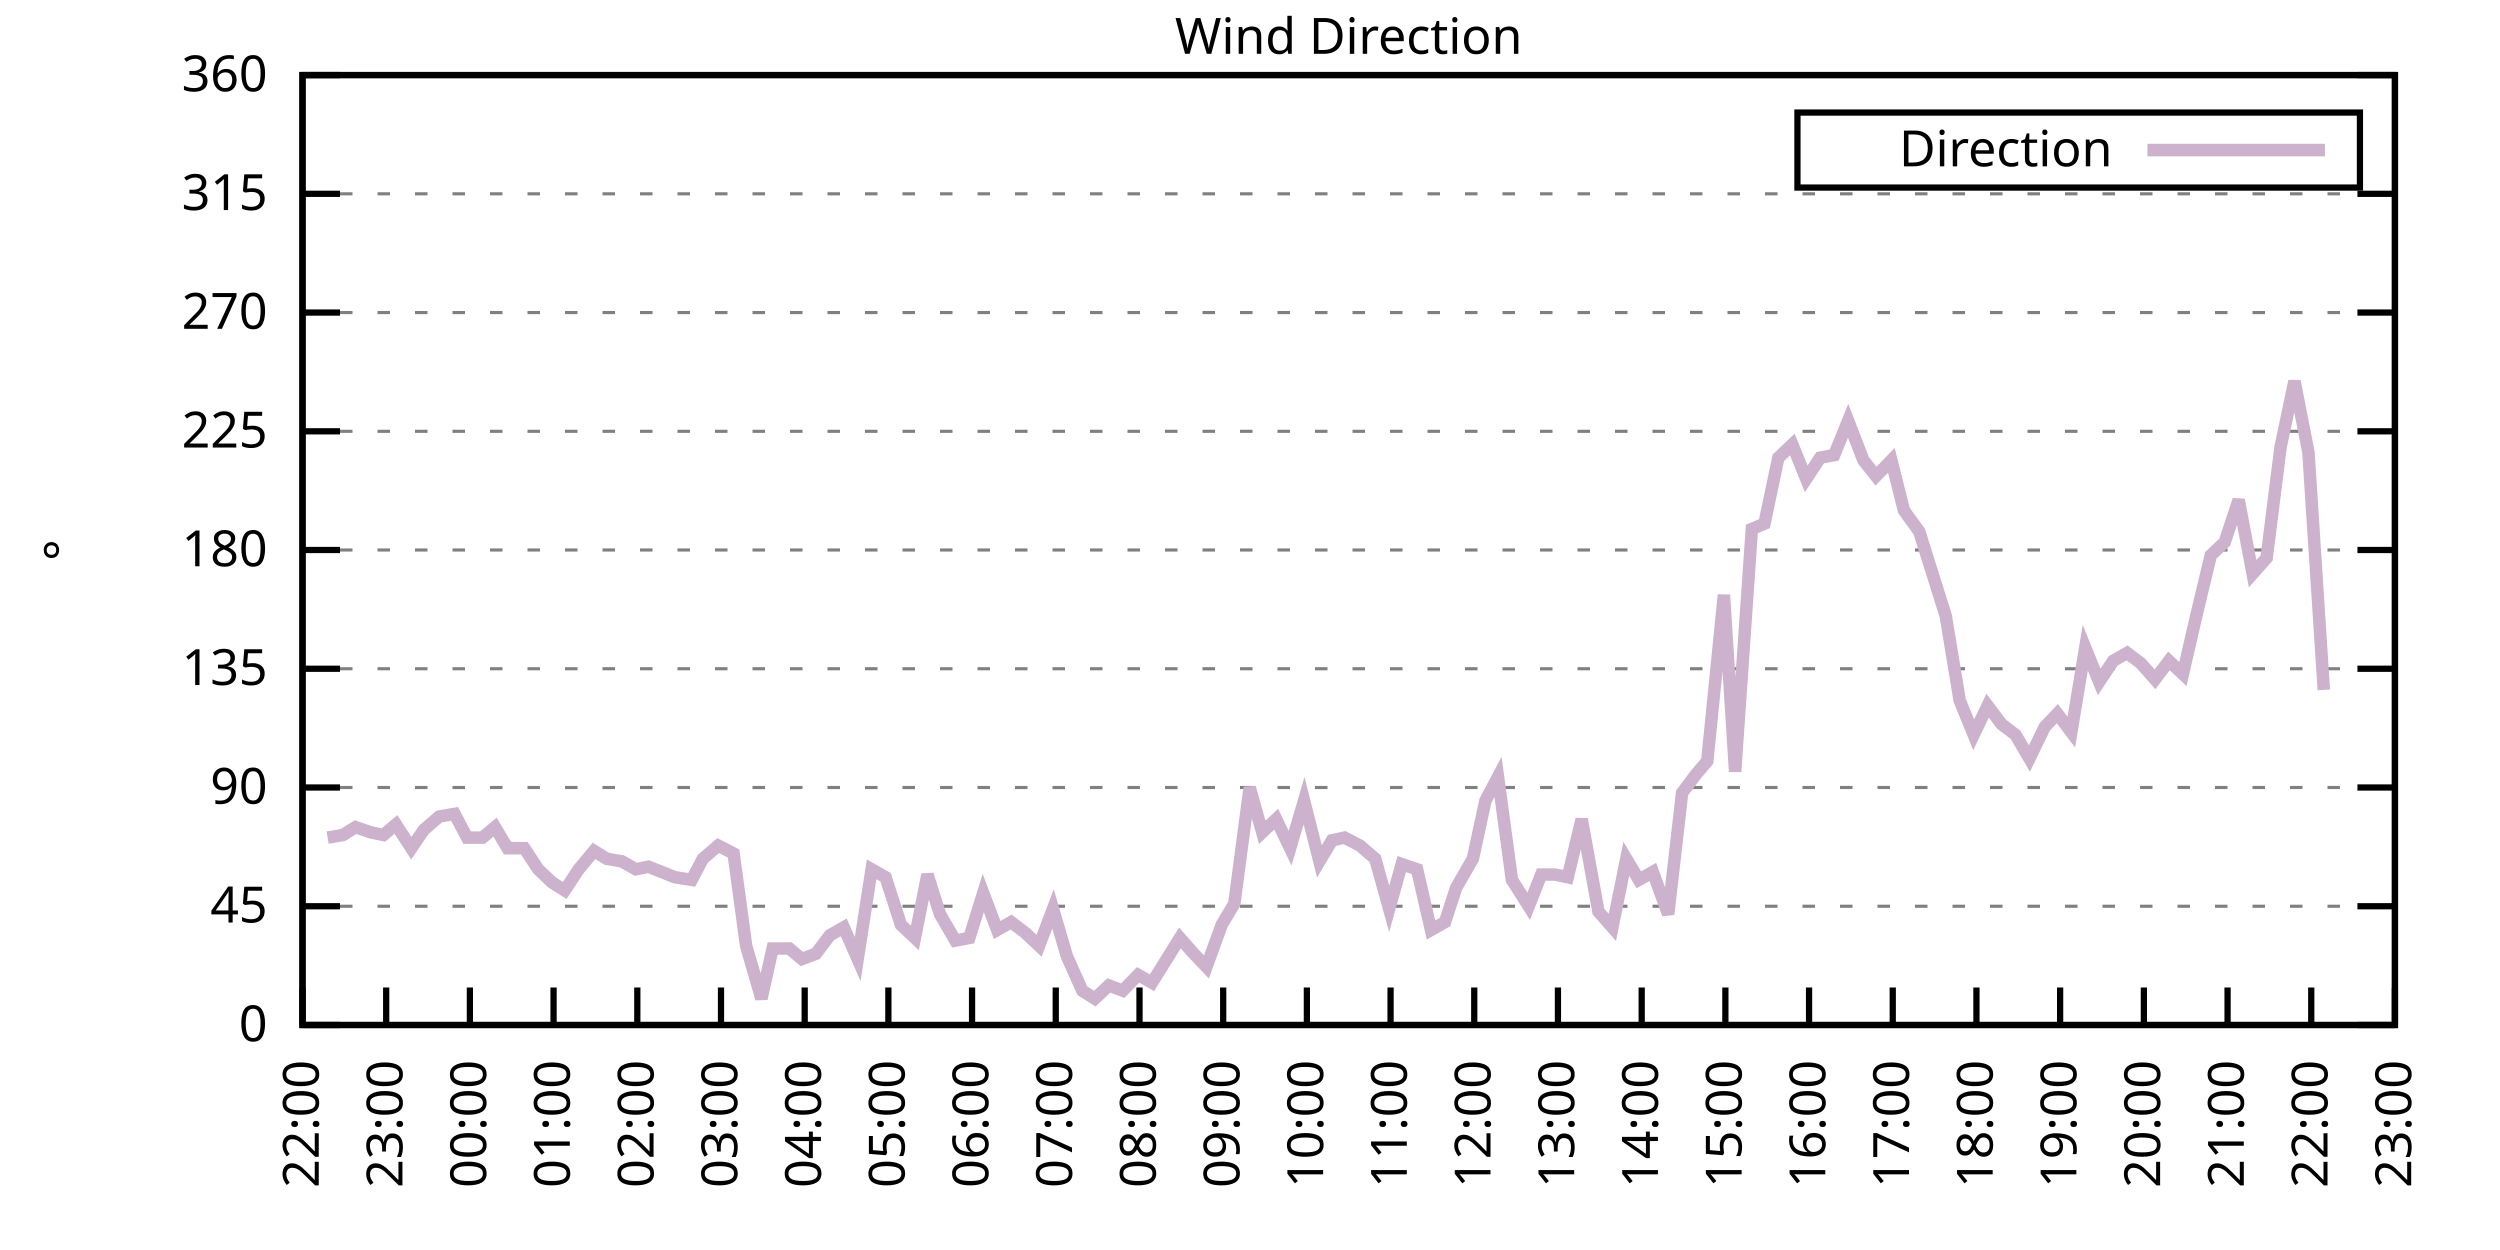
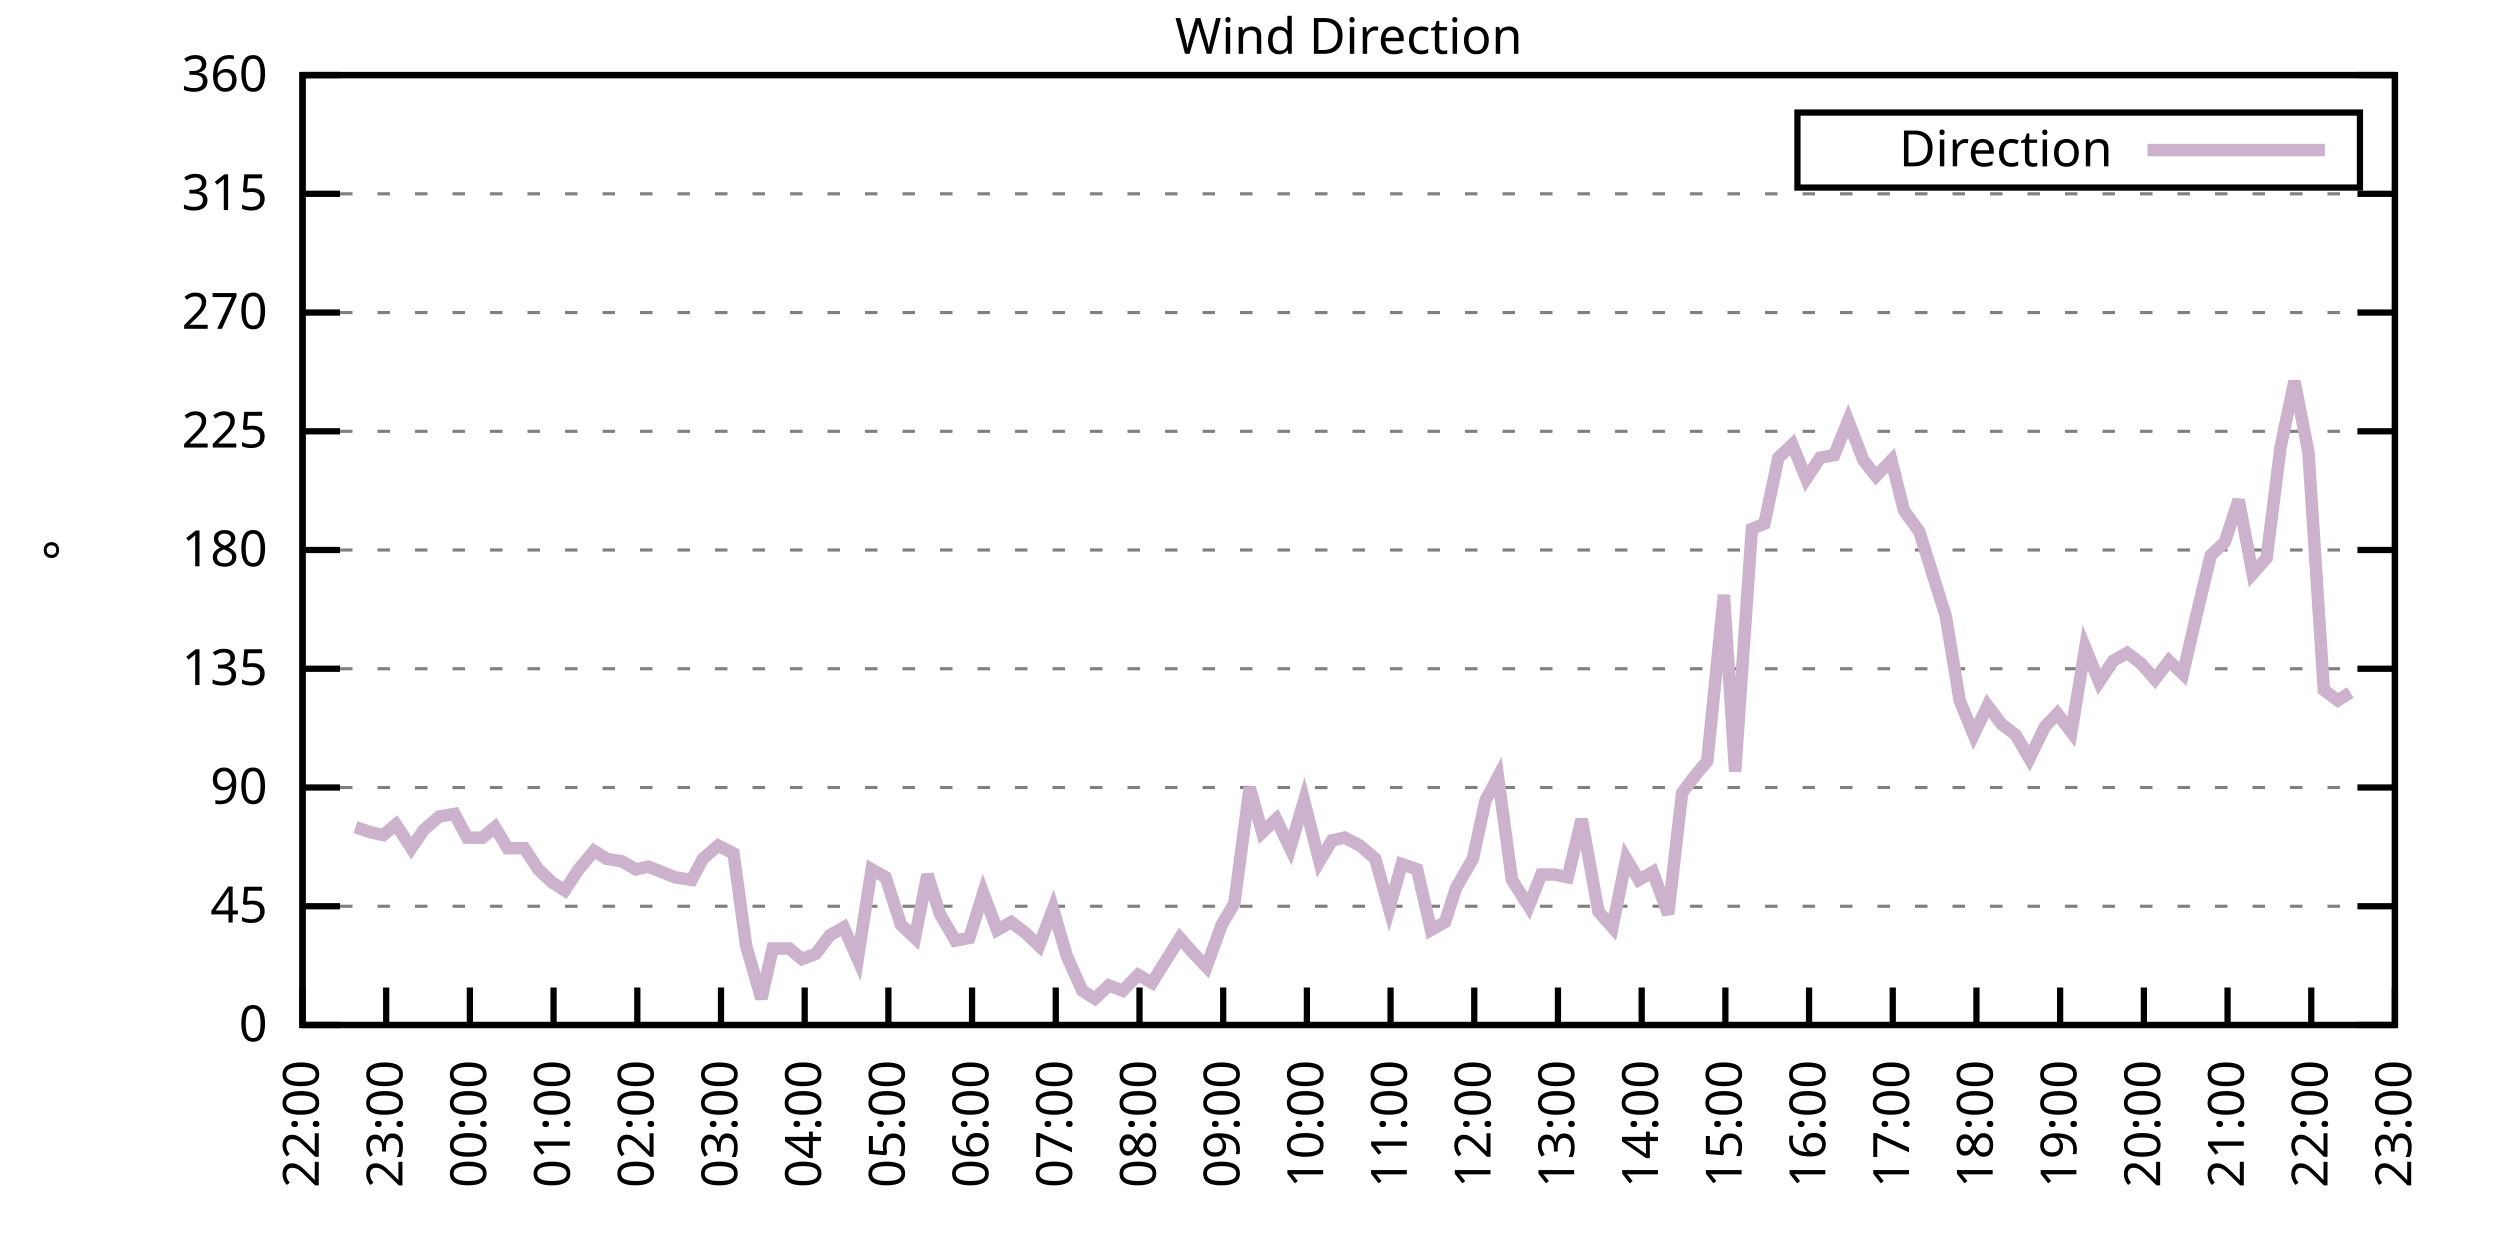
<svg xmlns="http://www.w3.org/2000/svg" xmlns:xlink="http://www.w3.org/1999/xlink" width="400" height="200" viewBox="0 0 400 200">
  <g id="gnuplot_canvas">
    <rect x="0" y="0" width="400" height="200" fill="none" />
    <defs>
      <circle id="gpDot" r="0.5" stroke-width="0.5" stroke="currentColor" />
      <path id="gpPt0" stroke-width="0.333" stroke="currentColor" d="M-1,0 h2 M0,-1 v2" />
      <path id="gpPt1" stroke-width="0.333" stroke="currentColor" d="M-1,-1 L1,1 M1,-1 L-1,1" />
      <path id="gpPt2" stroke-width="0.333" stroke="currentColor" d="M-1,0 L1,0 M0,-1 L0,1 M-1,-1 L1,1 M-1,1 L1,-1" />
      <rect id="gpPt3" stroke-width="0.333" stroke="currentColor" x="-1" y="-1" width="2" height="2" />
      <rect id="gpPt4" stroke-width="0.333" stroke="currentColor" fill="currentColor" x="-1" y="-1" width="2" height="2" />
      <circle id="gpPt5" stroke-width="0.333" stroke="currentColor" cx="0" cy="0" r="1" />
      <use xlink:href="#gpPt5" id="gpPt6" fill="currentColor" stroke="none" />
      <path id="gpPt7" stroke-width="0.333" stroke="currentColor" d="M0,-1.33 L-1.33,0.67 L1.33,0.67 z" />
      <use xlink:href="#gpPt7" id="gpPt8" fill="currentColor" stroke="none" />
      <use xlink:href="#gpPt7" id="gpPt9" stroke="currentColor" transform="rotate(180)" />
      <use xlink:href="#gpPt9" id="gpPt10" fill="currentColor" stroke="none" />
      <use xlink:href="#gpPt3" id="gpPt11" stroke="currentColor" transform="rotate(45)" />
      <use xlink:href="#gpPt11" id="gpPt12" fill="currentColor" stroke="none" />
      <path id="gpPt13" stroke-width="0.333" stroke="currentColor" d="M0,1.330 L1.265,0.411 L0.782,-1.067 L-0.782,-1.076 L-1.265,0.411 z" />
      <use xlink:href="#gpPt13" id="gpPt14" fill="currentColor" stroke="none" />
      <filter id="textbox" filterUnits="objectBoundingBox" x="0" y="0" height="1" width="1">
        <feFlood flood-color="white" flood-opacity="1" result="bgnd" />
        <feComposite in="SourceGraphic" in2="bgnd" operator="atop" />
      </filter>
      <filter id="greybox" filterUnits="objectBoundingBox" x="0" y="0" height="1" width="1">
        <feFlood flood-color="lightgrey" flood-opacity="1" result="grey" />
        <feComposite in="SourceGraphic" in2="grey" operator="atop" />
      </filter>
    </defs>
    <g fill="none" color="white" stroke="currentColor" stroke-width="1.00" stroke-linecap="butt" stroke-linejoin="miter">
</g>
    <g fill="none" color="black" stroke="currentColor" stroke-width="1.00" stroke-linecap="butt" stroke-linejoin="miter">
      <g stroke="none" shape-rendering="crispEdges">
        <polygon fill="rgb(255, 255, 255)" points="48.40,164.00 383.18,164.00 383.18,12.02 48.40,12.02 " />
      </g>
    </g>
    <g fill="none" color="black" stroke="currentColor" stroke-width="1.00" stroke-linecap="butt" stroke-linejoin="miter">
</g>
    <g fill="none" color="black" stroke="black" stroke-width="0.50" stroke-linecap="butt" stroke-linejoin="miter">
</g>
    <g fill="none" color="gray" stroke="currentColor" stroke-width="0.50" stroke-linecap="butt" stroke-linejoin="miter">
      <path stroke="gray" stroke-dasharray="2,4" class="gridline" d="M48.40,164.00 L383.19,164.00  " />
    </g>
    <g fill="none" color="gray" stroke="gray" stroke-width="1.00" stroke-linecap="butt" stroke-linejoin="miter">
</g>
    <g fill="none" color="black" stroke="currentColor" stroke-width="1.00" stroke-linecap="butt" stroke-linejoin="miter">
      <path stroke="black" d="M48.40,164.00 L54.40,164.00 M383.19,164.00 L377.19,164.00  " />
      <g transform="translate(42.80,166.60)" stroke="none" fill="black" font-family="Sans" font-size="8.00" text-anchor="end">
        <text>
          <tspan font-family="Sans"> 0</tspan>
        </text>
      </g>
    </g>
    <g fill="none" color="black" stroke="currentColor" stroke-width="1.00" stroke-linecap="butt" stroke-linejoin="miter">
</g>
    <g fill="none" color="black" stroke="black" stroke-width="0.50" stroke-linecap="butt" stroke-linejoin="miter">
</g>
    <g fill="none" color="gray" stroke="currentColor" stroke-width="0.50" stroke-linecap="butt" stroke-linejoin="miter">
      <path stroke="gray" stroke-dasharray="2,4" class="gridline" d="M48.40,145.00 L383.19,145.00  " />
    </g>
    <g fill="none" color="gray" stroke="gray" stroke-width="1.00" stroke-linecap="butt" stroke-linejoin="miter">
</g>
    <g fill="none" color="black" stroke="currentColor" stroke-width="1.00" stroke-linecap="butt" stroke-linejoin="miter">
      <path stroke="black" d="M48.40,145.00 L54.40,145.00 M383.19,145.00 L377.19,145.00  " />
      <g transform="translate(42.80,147.60)" stroke="none" fill="black" font-family="Sans" font-size="8.00" text-anchor="end">
        <text>
          <tspan font-family="Sans"> 45</tspan>
        </text>
      </g>
    </g>
    <g fill="none" color="black" stroke="currentColor" stroke-width="1.00" stroke-linecap="butt" stroke-linejoin="miter">
</g>
    <g fill="none" color="black" stroke="black" stroke-width="0.50" stroke-linecap="butt" stroke-linejoin="miter">
</g>
    <g fill="none" color="gray" stroke="currentColor" stroke-width="0.50" stroke-linecap="butt" stroke-linejoin="miter">
      <path stroke="gray" stroke-dasharray="2,4" class="gridline" d="M48.40,126.00 L383.19,126.00  " />
    </g>
    <g fill="none" color="gray" stroke="gray" stroke-width="1.00" stroke-linecap="butt" stroke-linejoin="miter">
</g>
    <g fill="none" color="black" stroke="currentColor" stroke-width="1.00" stroke-linecap="butt" stroke-linejoin="miter">
      <path stroke="black" d="M48.40,126.00 L54.40,126.00 M383.19,126.00 L377.19,126.00  " />
      <g transform="translate(42.80,128.60)" stroke="none" fill="black" font-family="Sans" font-size="8.00" text-anchor="end">
        <text>
          <tspan font-family="Sans"> 90</tspan>
        </text>
      </g>
    </g>
    <g fill="none" color="black" stroke="currentColor" stroke-width="1.00" stroke-linecap="butt" stroke-linejoin="miter">
</g>
    <g fill="none" color="black" stroke="black" stroke-width="0.50" stroke-linecap="butt" stroke-linejoin="miter">
</g>
    <g fill="none" color="gray" stroke="currentColor" stroke-width="0.50" stroke-linecap="butt" stroke-linejoin="miter">
      <path stroke="gray" stroke-dasharray="2,4" class="gridline" d="M48.40,107.00 L383.19,107.00  " />
    </g>
    <g fill="none" color="gray" stroke="gray" stroke-width="1.00" stroke-linecap="butt" stroke-linejoin="miter">
</g>
    <g fill="none" color="black" stroke="currentColor" stroke-width="1.00" stroke-linecap="butt" stroke-linejoin="miter">
      <path stroke="black" d="M48.40,107.00 L54.40,107.00 M383.19,107.00 L377.19,107.00  " />
      <g transform="translate(42.80,109.60)" stroke="none" fill="black" font-family="Sans" font-size="8.00" text-anchor="end">
        <text>
          <tspan font-family="Sans"> 135</tspan>
        </text>
      </g>
    </g>
    <g fill="none" color="black" stroke="currentColor" stroke-width="1.00" stroke-linecap="butt" stroke-linejoin="miter">
</g>
    <g fill="none" color="black" stroke="black" stroke-width="0.50" stroke-linecap="butt" stroke-linejoin="miter">
</g>
    <g fill="none" color="gray" stroke="currentColor" stroke-width="0.50" stroke-linecap="butt" stroke-linejoin="miter">
      <path stroke="gray" stroke-dasharray="2,4" class="gridline" d="M48.40,88.00 L383.19,88.00  " />
    </g>
    <g fill="none" color="gray" stroke="gray" stroke-width="1.00" stroke-linecap="butt" stroke-linejoin="miter">
</g>
    <g fill="none" color="black" stroke="currentColor" stroke-width="1.00" stroke-linecap="butt" stroke-linejoin="miter">
      <path stroke="black" d="M48.40,88.00 L54.40,88.00 M383.19,88.00 L377.19,88.00  " />
      <g transform="translate(42.80,90.60)" stroke="none" fill="black" font-family="Sans" font-size="8.00" text-anchor="end">
        <text>
          <tspan font-family="Sans"> 180</tspan>
        </text>
      </g>
    </g>
    <g fill="none" color="black" stroke="currentColor" stroke-width="1.00" stroke-linecap="butt" stroke-linejoin="miter">
</g>
    <g fill="none" color="black" stroke="black" stroke-width="0.50" stroke-linecap="butt" stroke-linejoin="miter">
</g>
    <g fill="none" color="gray" stroke="currentColor" stroke-width="0.50" stroke-linecap="butt" stroke-linejoin="miter">
      <path stroke="gray" stroke-dasharray="2,4" class="gridline" d="M48.40,69.01 L383.19,69.01  " />
    </g>
    <g fill="none" color="gray" stroke="gray" stroke-width="1.00" stroke-linecap="butt" stroke-linejoin="miter">
</g>
    <g fill="none" color="black" stroke="currentColor" stroke-width="1.00" stroke-linecap="butt" stroke-linejoin="miter">
      <path stroke="black" d="M48.40,69.01 L54.40,69.01 M383.19,69.01 L377.19,69.01  " />
      <g transform="translate(42.80,71.61)" stroke="none" fill="black" font-family="Sans" font-size="8.00" text-anchor="end">
        <text>
          <tspan font-family="Sans"> 225</tspan>
        </text>
      </g>
    </g>
    <g fill="none" color="black" stroke="currentColor" stroke-width="1.00" stroke-linecap="butt" stroke-linejoin="miter">
</g>
    <g fill="none" color="black" stroke="black" stroke-width="0.50" stroke-linecap="butt" stroke-linejoin="miter">
</g>
    <g fill="none" color="gray" stroke="currentColor" stroke-width="0.50" stroke-linecap="butt" stroke-linejoin="miter">
      <path stroke="gray" stroke-dasharray="2,4" class="gridline" d="M48.40,50.01 L383.19,50.01  " />
    </g>
    <g fill="none" color="gray" stroke="gray" stroke-width="1.00" stroke-linecap="butt" stroke-linejoin="miter">
</g>
    <g fill="none" color="black" stroke="currentColor" stroke-width="1.00" stroke-linecap="butt" stroke-linejoin="miter">
      <path stroke="black" d="M48.40,50.01 L54.40,50.01 M383.19,50.01 L377.19,50.01  " />
      <g transform="translate(42.80,52.61)" stroke="none" fill="black" font-family="Sans" font-size="8.00" text-anchor="end">
        <text>
          <tspan font-family="Sans"> 270</tspan>
        </text>
      </g>
    </g>
    <g fill="none" color="black" stroke="currentColor" stroke-width="1.00" stroke-linecap="butt" stroke-linejoin="miter">
</g>
    <g fill="none" color="black" stroke="black" stroke-width="0.50" stroke-linecap="butt" stroke-linejoin="miter">
</g>
    <g fill="none" color="gray" stroke="currentColor" stroke-width="0.50" stroke-linecap="butt" stroke-linejoin="miter">
      <path stroke="gray" stroke-dasharray="2,4" class="gridline" d="M48.40,31.01 L383.19,31.01  " />
    </g>
    <g fill="none" color="gray" stroke="gray" stroke-width="1.00" stroke-linecap="butt" stroke-linejoin="miter">
</g>
    <g fill="none" color="black" stroke="currentColor" stroke-width="1.00" stroke-linecap="butt" stroke-linejoin="miter">
      <path stroke="black" d="M48.40,31.01 L54.40,31.01 M383.19,31.01 L377.19,31.01  " />
      <g transform="translate(42.80,33.61)" stroke="none" fill="black" font-family="Sans" font-size="8.00" text-anchor="end">
        <text>
          <tspan font-family="Sans"> 315</tspan>
        </text>
      </g>
    </g>
    <g fill="none" color="black" stroke="currentColor" stroke-width="1.00" stroke-linecap="butt" stroke-linejoin="miter">
</g>
    <g fill="none" color="black" stroke="black" stroke-width="0.50" stroke-linecap="butt" stroke-linejoin="miter">
</g>
    <g fill="none" color="gray" stroke="currentColor" stroke-width="0.50" stroke-linecap="butt" stroke-linejoin="miter">
      <path stroke="gray" stroke-dasharray="2,4" class="gridline" d="M48.40,12.01 L383.19,12.01  " />
    </g>
    <g fill="none" color="gray" stroke="gray" stroke-width="1.00" stroke-linecap="butt" stroke-linejoin="miter">
</g>
    <g fill="none" color="black" stroke="currentColor" stroke-width="1.00" stroke-linecap="butt" stroke-linejoin="miter">
      <path stroke="black" d="M48.40,12.01 L54.40,12.01 M383.19,12.01 L377.19,12.01  " />
      <g transform="translate(42.80,14.61)" stroke="none" fill="black" font-family="Sans" font-size="8.00" text-anchor="end">
        <text>
          <tspan font-family="Sans"> 360</tspan>
        </text>
      </g>
    </g>
    <g fill="none" color="black" stroke="currentColor" stroke-width="1.00" stroke-linecap="butt" stroke-linejoin="miter">
      <path stroke="black" d="M48.40,164.00 L48.40,158.00  " />
      <g transform="translate(51.00,169.60) rotate(270.00)" stroke="none" fill="black" font-family="Sans" font-size="8.00" text-anchor="end">
        <text>
          <tspan font-family="Sans">22:00</tspan>
        </text>
      </g>
    </g>
    <g fill="none" color="black" stroke="currentColor" stroke-width="1.00" stroke-linecap="butt" stroke-linejoin="miter">
      <path stroke="black" d="M61.79,164.00 L61.79,158.00  " />
      <g transform="translate(64.39,169.60) rotate(270.00)" stroke="none" fill="black" font-family="Sans" font-size="8.00" text-anchor="end">
        <text>
          <tspan font-family="Sans">23:00</tspan>
        </text>
      </g>
    </g>
    <g fill="none" color="black" stroke="currentColor" stroke-width="1.00" stroke-linecap="butt" stroke-linejoin="miter">
      <path stroke="black" d="M75.18,164.00 L75.18,158.00  " />
      <g transform="translate(77.78,169.60) rotate(270.00)" stroke="none" fill="black" font-family="Sans" font-size="8.00" text-anchor="end">
        <text>
          <tspan font-family="Sans">00:00</tspan>
        </text>
      </g>
    </g>
    <g fill="none" color="black" stroke="currentColor" stroke-width="1.00" stroke-linecap="butt" stroke-linejoin="miter">
      <path stroke="black" d="M88.57,164.00 L88.57,158.00  " />
      <g transform="translate(91.17,169.60) rotate(270.00)" stroke="none" fill="black" font-family="Sans" font-size="8.00" text-anchor="end">
        <text>
          <tspan font-family="Sans">01:00</tspan>
        </text>
      </g>
    </g>
    <g fill="none" color="black" stroke="currentColor" stroke-width="1.00" stroke-linecap="butt" stroke-linejoin="miter">
      <path stroke="black" d="M101.97,164.00 L101.97,158.00  " />
      <g transform="translate(104.57,169.60) rotate(270.00)" stroke="none" fill="black" font-family="Sans" font-size="8.00" text-anchor="end">
        <text>
          <tspan font-family="Sans">02:00</tspan>
        </text>
      </g>
    </g>
    <g fill="none" color="black" stroke="currentColor" stroke-width="1.00" stroke-linecap="butt" stroke-linejoin="miter">
      <path stroke="black" d="M115.36,164.00 L115.36,158.00  " />
      <g transform="translate(117.96,169.60) rotate(270.00)" stroke="none" fill="black" font-family="Sans" font-size="8.00" text-anchor="end">
        <text>
          <tspan font-family="Sans">03:00</tspan>
        </text>
      </g>
    </g>
    <g fill="none" color="black" stroke="currentColor" stroke-width="1.00" stroke-linecap="butt" stroke-linejoin="miter">
      <path stroke="black" d="M128.75,164.00 L128.75,158.00  " />
      <g transform="translate(131.35,169.60) rotate(270.00)" stroke="none" fill="black" font-family="Sans" font-size="8.00" text-anchor="end">
        <text>
          <tspan font-family="Sans">04:00</tspan>
        </text>
      </g>
    </g>
    <g fill="none" color="black" stroke="currentColor" stroke-width="1.00" stroke-linecap="butt" stroke-linejoin="miter">
      <path stroke="black" d="M142.14,164.00 L142.14,158.00  " />
      <g transform="translate(144.74,169.60) rotate(270.00)" stroke="none" fill="black" font-family="Sans" font-size="8.00" text-anchor="end">
        <text>
          <tspan font-family="Sans">05:00</tspan>
        </text>
      </g>
    </g>
    <g fill="none" color="black" stroke="currentColor" stroke-width="1.00" stroke-linecap="butt" stroke-linejoin="miter">
      <path stroke="black" d="M155.53,164.00 L155.53,158.00  " />
      <g transform="translate(158.13,169.60) rotate(270.00)" stroke="none" fill="black" font-family="Sans" font-size="8.00" text-anchor="end">
        <text>
          <tspan font-family="Sans">06:00</tspan>
        </text>
      </g>
    </g>
    <g fill="none" color="black" stroke="currentColor" stroke-width="1.00" stroke-linecap="butt" stroke-linejoin="miter">
      <path stroke="black" d="M168.92,164.00 L168.92,158.00  " />
      <g transform="translate(171.52,169.60) rotate(270.00)" stroke="none" fill="black" font-family="Sans" font-size="8.00" text-anchor="end">
        <text>
          <tspan font-family="Sans">07:00</tspan>
        </text>
      </g>
    </g>
    <g fill="none" color="black" stroke="currentColor" stroke-width="1.00" stroke-linecap="butt" stroke-linejoin="miter">
      <path stroke="black" d="M182.32,164.00 L182.32,158.00  " />
      <g transform="translate(184.92,169.60) rotate(270.00)" stroke="none" fill="black" font-family="Sans" font-size="8.00" text-anchor="end">
        <text>
          <tspan font-family="Sans">08:00</tspan>
        </text>
      </g>
    </g>
    <g fill="none" color="black" stroke="currentColor" stroke-width="1.00" stroke-linecap="butt" stroke-linejoin="miter">
      <path stroke="black" d="M195.71,164.00 L195.71,158.00  " />
      <g transform="translate(198.31,169.60) rotate(270.00)" stroke="none" fill="black" font-family="Sans" font-size="8.00" text-anchor="end">
        <text>
          <tspan font-family="Sans">09:00</tspan>
        </text>
      </g>
    </g>
    <g fill="none" color="black" stroke="currentColor" stroke-width="1.00" stroke-linecap="butt" stroke-linejoin="miter">
      <path stroke="black" d="M209.10,164.00 L209.10,158.00  " />
      <g transform="translate(211.70,169.60) rotate(270.00)" stroke="none" fill="black" font-family="Sans" font-size="8.00" text-anchor="end">
        <text>
          <tspan font-family="Sans">10:00</tspan>
        </text>
      </g>
    </g>
    <g fill="none" color="black" stroke="currentColor" stroke-width="1.00" stroke-linecap="butt" stroke-linejoin="miter">
      <path stroke="black" d="M222.49,164.00 L222.49,158.00  " />
      <g transform="translate(225.09,169.60) rotate(270.00)" stroke="none" fill="black" font-family="Sans" font-size="8.00" text-anchor="end">
        <text>
          <tspan font-family="Sans">11:00</tspan>
        </text>
      </g>
    </g>
    <g fill="none" color="black" stroke="currentColor" stroke-width="1.00" stroke-linecap="butt" stroke-linejoin="miter">
      <path stroke="black" d="M235.88,164.00 L235.88,158.00  " />
      <g transform="translate(238.48,169.60) rotate(270.00)" stroke="none" fill="black" font-family="Sans" font-size="8.00" text-anchor="end">
        <text>
          <tspan font-family="Sans">12:00</tspan>
        </text>
      </g>
    </g>
    <g fill="none" color="black" stroke="currentColor" stroke-width="1.00" stroke-linecap="butt" stroke-linejoin="miter">
      <path stroke="black" d="M249.27,164.00 L249.27,158.00  " />
      <g transform="translate(251.87,169.60) rotate(270.00)" stroke="none" fill="black" font-family="Sans" font-size="8.00" text-anchor="end">
        <text>
          <tspan font-family="Sans">13:00</tspan>
        </text>
      </g>
    </g>
    <g fill="none" color="black" stroke="currentColor" stroke-width="1.00" stroke-linecap="butt" stroke-linejoin="miter">
      <path stroke="black" d="M262.67,164.00 L262.67,158.00  " />
      <g transform="translate(265.27,169.60) rotate(270.00)" stroke="none" fill="black" font-family="Sans" font-size="8.00" text-anchor="end">
        <text>
          <tspan font-family="Sans">14:00</tspan>
        </text>
      </g>
    </g>
    <g fill="none" color="black" stroke="currentColor" stroke-width="1.00" stroke-linecap="butt" stroke-linejoin="miter">
      <path stroke="black" d="M276.06,164.00 L276.06,158.00  " />
      <g transform="translate(278.66,169.60) rotate(270.00)" stroke="none" fill="black" font-family="Sans" font-size="8.00" text-anchor="end">
        <text>
          <tspan font-family="Sans">15:00</tspan>
        </text>
      </g>
    </g>
    <g fill="none" color="black" stroke="currentColor" stroke-width="1.00" stroke-linecap="butt" stroke-linejoin="miter">
      <path stroke="black" d="M289.45,164.00 L289.45,158.00  " />
      <g transform="translate(292.05,169.60) rotate(270.00)" stroke="none" fill="black" font-family="Sans" font-size="8.00" text-anchor="end">
        <text>
          <tspan font-family="Sans">16:00</tspan>
        </text>
      </g>
    </g>
    <g fill="none" color="black" stroke="currentColor" stroke-width="1.00" stroke-linecap="butt" stroke-linejoin="miter">
      <path stroke="black" d="M302.84,164.00 L302.84,158.00  " />
      <g transform="translate(305.44,169.60) rotate(270.00)" stroke="none" fill="black" font-family="Sans" font-size="8.00" text-anchor="end">
        <text>
          <tspan font-family="Sans">17:00</tspan>
        </text>
      </g>
    </g>
    <g fill="none" color="black" stroke="currentColor" stroke-width="1.00" stroke-linecap="butt" stroke-linejoin="miter">
      <path stroke="black" d="M316.23,164.00 L316.23,158.00  " />
      <g transform="translate(318.83,169.60) rotate(270.00)" stroke="none" fill="black" font-family="Sans" font-size="8.00" text-anchor="end">
        <text>
          <tspan font-family="Sans">18:00</tspan>
        </text>
      </g>
    </g>
    <g fill="none" color="black" stroke="currentColor" stroke-width="1.00" stroke-linecap="butt" stroke-linejoin="miter">
      <path stroke="black" d="M329.62,164.00 L329.62,158.00  " />
      <g transform="translate(332.22,169.60) rotate(270.00)" stroke="none" fill="black" font-family="Sans" font-size="8.00" text-anchor="end">
        <text>
          <tspan font-family="Sans">19:00</tspan>
        </text>
      </g>
    </g>
    <g fill="none" color="black" stroke="currentColor" stroke-width="1.00" stroke-linecap="butt" stroke-linejoin="miter">
      <path stroke="black" d="M343.02,164.00 L343.02,158.00  " />
      <g transform="translate(345.62,169.60) rotate(270.00)" stroke="none" fill="black" font-family="Sans" font-size="8.00" text-anchor="end">
        <text>
          <tspan font-family="Sans">20:00</tspan>
        </text>
      </g>
    </g>
    <g fill="none" color="black" stroke="currentColor" stroke-width="1.00" stroke-linecap="butt" stroke-linejoin="miter">
      <path stroke="black" d="M356.41,164.00 L356.41,158.00  " />
      <g transform="translate(359.01,169.60) rotate(270.00)" stroke="none" fill="black" font-family="Sans" font-size="8.00" text-anchor="end">
        <text>
          <tspan font-family="Sans">21:00</tspan>
        </text>
      </g>
    </g>
    <g fill="none" color="black" stroke="currentColor" stroke-width="1.00" stroke-linecap="butt" stroke-linejoin="miter">
      <path stroke="black" d="M369.80,164.00 L369.80,158.00  " />
      <g transform="translate(372.40,169.60) rotate(270.00)" stroke="none" fill="black" font-family="Sans" font-size="8.00" text-anchor="end">
        <text>
          <tspan font-family="Sans">22:00</tspan>
        </text>
      </g>
    </g>
    <g fill="none" color="black" stroke="currentColor" stroke-width="1.00" stroke-linecap="butt" stroke-linejoin="miter">
      <path stroke="black" d="M383.19,164.00 L383.19,158.00  " />
      <g transform="translate(385.79,169.60) rotate(270.00)" stroke="none" fill="black" font-family="Sans" font-size="8.00" text-anchor="end">
        <text>
          <tspan font-family="Sans">23:00</tspan>
        </text>
      </g>
    </g>
    <g fill="none" color="black" stroke="currentColor" stroke-width="1.00" stroke-linecap="butt" stroke-linejoin="miter">
</g>
    <g fill="none" color="black" stroke="currentColor" stroke-width="1.00" stroke-linecap="butt" stroke-linejoin="miter">
      <path stroke="black" d="M48.40,12.01 L48.40,164.00 L383.19,164.00 L383.19,12.01 L48.40,12.01 Z  " />
    </g>
    <g fill="none" color="black" stroke="currentColor" stroke-width="1.00" stroke-linecap="butt" stroke-linejoin="miter">
</g>
    <g fill="none" color="black" stroke="currentColor" stroke-width="1.00" stroke-linecap="butt" stroke-linejoin="miter">
      <path stroke="black" d="M287.59,30.01 L287.59,18.01 L377.59,18.01 L377.59,30.01 L287.59,30.01 Z  " />
    </g>
    <g id="Wind_direction_plot_1">
      <g fill="none" color="white" stroke="black" stroke-width="2.00" stroke-linecap="butt" stroke-linejoin="miter">
</g>
      <g fill="none" color="black" stroke="currentColor" stroke-width="2.00" stroke-linecap="butt" stroke-linejoin="miter">
        <g transform="translate(337.99,26.61)" stroke="none" fill="black" font-family="Sans" font-size="8.00" text-anchor="end">
          <text>
            <tspan font-family="Sans">Direction</tspan>
          </text>
        </g>
      </g>
      <g fill="none" color="black" stroke="currentColor" stroke-width="2.00" stroke-linecap="butt" stroke-linejoin="miter">
-         <path stroke="rgb(204, 178, 204)" d="M343.59,24.01 L371.99,24.01 M52.42,134.02 L54.87,133.60 L56.88,132.34 L59.34,133.18 L61.35,133.60 L63.35,131.91   L65.81,135.71 L67.82,132.76 L70.27,130.65 L72.73,130.22 L74.74,134.02 L77.19,134.02 L79.20,132.34 L81.21,135.71   L83.89,135.71 L86.12,139.09 L88.35,141.20 L90.36,142.47 L92.59,139.09 L95.05,136.14 L97.06,137.40 L99.51,137.82   L101.74,139.09 L103.75,138.67 L107.99,140.36 L110.67,140.78 L112.46,137.40 L114.91,135.29 L117.37,136.56 L119.38,151.33   L121.83,159.78 L123.62,151.76 L126.29,151.76 L128.30,153.45 L130.54,152.60 L132.77,149.65 L135.00,148.38 L137.23,153.45   L139.46,139.09 L141.69,140.36 L144.15,147.96 L146.38,150.07 L148.39,139.93 L150.40,146.27 L152.85,150.49 L155.09,150.07   L157.32,142.89 L159.55,148.80 L161.78,147.53 L164.01,149.22 L166.25,151.33 L168.48,145.42 L170.71,153.02 L173.17,158.51   L175.17,159.78 L177.41,157.67 L179.64,158.51 L182.09,155.98 L184.32,157.24 L188.79,150.07 L191.02,152.60 L193.03,154.71   L195.48,147.96 L197.49,144.58 L199.95,126.00 L201.96,133.18 L204.19,131.07 L206.42,135.71 L208.65,128.11 L211.11,137.82   L213.12,134.45 L215.13,134.02 L217.58,135.29 L220.04,137.40 L222.27,145.42 L224.28,138.25 L226.73,139.09 L228.96,148.80   L231.20,147.53 L232.98,142.05 L235.66,137.40 L237.67,128.11 L239.68,124.31 L241.91,140.78 L244.59,145.00 L246.60,139.93   L248.83,139.93 L250.84,140.36 L253.07,131.07 L255.75,145.85 L257.98,148.38 L260.21,137.40 L262.22,140.78 L264.45,139.51   L266.91,146.27 L269.14,126.85 L271.37,123.89 L273.16,121.78 L275.83,95.18 L277.62,123.47 L280.30,84.63 L282.31,83.78   L284.54,73.23 L286.77,71.12 L289.00,76.61 L291.23,73.23 L293.47,72.81 L295.70,67.32 L298.15,73.65 L300.16,76.18   L302.62,73.65 L304.63,81.67 L307.08,85.05 L311.32,98.56 L313.55,112.07 L315.79,117.56 L318.02,112.91 L320.25,115.87   L322.48,117.56 L324.71,121.36 L327.17,116.29 L329.18,114.18 L331.41,117.14 L333.64,103.63 L335.87,109.11 L338.10,105.74   L340.34,104.47 L342.57,106.16 L344.80,108.69 L347.03,105.74 L349.26,107.85 L351.50,98.14 L353.73,88.85 L355.96,86.74   L358.19,79.98 L360.42,91.80 L362.66,89.27 L364.89,71.54 L367.12,60.98 L369.35,72.38 L371.81,110.38  " />
+         <path stroke="rgb(204, 178, 204)" d="M343.59,24.01 L371.99,24.01 M56.88,132.34 L59.34,133.18 L61.35,133.60 L63.35,131.91 L65.81,135.71 L67.82,132.76   L70.27,130.65 L72.73,130.22 L74.74,134.02 L77.19,134.02 L79.20,132.34 L81.21,135.71 L83.89,135.71 L86.12,139.09   L88.35,141.20 L90.36,142.47 L92.59,139.09 L95.05,136.14 L97.06,137.40 L99.51,137.82 L101.74,139.09 L103.75,138.67   L107.99,140.36 L110.67,140.78 L112.46,137.40 L114.91,135.29 L117.37,136.56 L119.38,151.33 L121.83,159.78 L123.62,151.76   L126.29,151.76 L128.30,153.45 L130.54,152.60 L132.77,149.65 L135.00,148.38 L137.23,153.45 L139.46,139.09 L141.69,140.36   L144.15,147.96 L146.38,150.07 L148.39,139.93 L150.40,146.27 L152.85,150.49 L155.09,150.07 L157.32,142.89 L159.55,148.80   L161.78,147.53 L164.01,149.22 L166.25,151.33 L168.48,145.42 L170.71,153.02 L173.17,158.51 L175.17,159.78 L177.41,157.67   L179.64,158.51 L182.09,155.98 L184.32,157.24 L188.79,150.07 L191.02,152.60 L193.03,154.71 L195.48,147.96 L197.49,144.58   L199.95,126.00 L201.96,133.18 L204.19,131.07 L206.42,135.71 L208.65,128.11 L211.11,137.82 L213.12,134.45 L215.13,134.02   L217.58,135.29 L220.04,137.40 L222.27,145.42 L224.28,138.25 L226.73,139.09 L228.96,148.80 L231.20,147.53 L232.98,142.05   L235.66,137.40 L237.67,128.11 L239.68,124.31 L241.91,140.78 L244.59,145.00 L246.60,139.93 L248.83,139.93 L250.84,140.36   L253.07,131.07 L255.75,145.85 L257.98,148.38 L260.21,137.40 L262.22,140.78 L264.45,139.51 L266.91,146.27 L269.14,126.85   L271.37,123.89 L273.16,121.78 L275.83,95.18 L277.62,123.47 L280.30,84.63 L282.31,83.78 L284.54,73.23 L286.77,71.12   L289.00,76.61 L291.23,73.23 L293.47,72.81 L295.70,67.32 L298.15,73.65 L300.16,76.18 L302.62,73.65 L304.63,81.67   L307.08,85.05 L311.32,98.56 L313.55,112.07 L315.79,117.56 L318.02,112.91 L320.25,115.87 L322.48,117.56 L324.71,121.36   L327.17,116.29 L329.18,114.18 L331.41,117.14 L333.64,103.63 L335.87,109.11 L338.10,105.74 L340.34,104.47 L342.57,106.16   L344.80,108.69 L347.03,105.74 L349.26,107.85 L351.50,98.14 L353.73,88.85 L355.96,86.74 L358.19,79.98 L360.42,91.80   L362.66,89.27 L364.89,71.54 L367.12,60.98 L369.35,72.38 L371.81,110.38 L374.04,112.07 L376.05,110.80  " />
      </g>
    </g>
    <g fill="none" color="black" stroke="currentColor" stroke-width="2.00" stroke-linecap="butt" stroke-linejoin="miter">
</g>
    <g fill="none" color="black" stroke="black" stroke-width="1.00" stroke-linecap="butt" stroke-linejoin="miter">
</g>
    <g fill="none" color="black" stroke="currentColor" stroke-width="1.00" stroke-linecap="butt" stroke-linejoin="miter">
      <path stroke="black" d="M48.40,12.01 L48.40,164.00 L383.19,164.00 L383.19,12.01 L48.40,12.01 Z  " />
      <g transform="translate(12.80,88.01) rotate(270.00)" stroke="none" fill="black" font-family="Sans" font-size="8.00" text-anchor="middle">
        <text>
          <tspan font-family="Sans">°</tspan>
        </text>
      </g>
    </g>
    <g fill="none" color="black" stroke="currentColor" stroke-width="1.00" stroke-linecap="butt" stroke-linejoin="miter">
</g>
    <g fill="none" color="black" stroke="currentColor" stroke-width="1.00" stroke-linecap="butt" stroke-linejoin="miter">
      <g transform="translate(215.79,8.61)" stroke="none" fill="black" font-family="Sans" font-size="8.00" text-anchor="middle">
        <text>
          <tspan font-family="Sans">Wind Direction</tspan>
        </text>
      </g>
    </g>
    <g fill="none" color="black" stroke="currentColor" stroke-width="1.00" stroke-linecap="butt" stroke-linejoin="miter">
</g>
  </g>
</svg>
